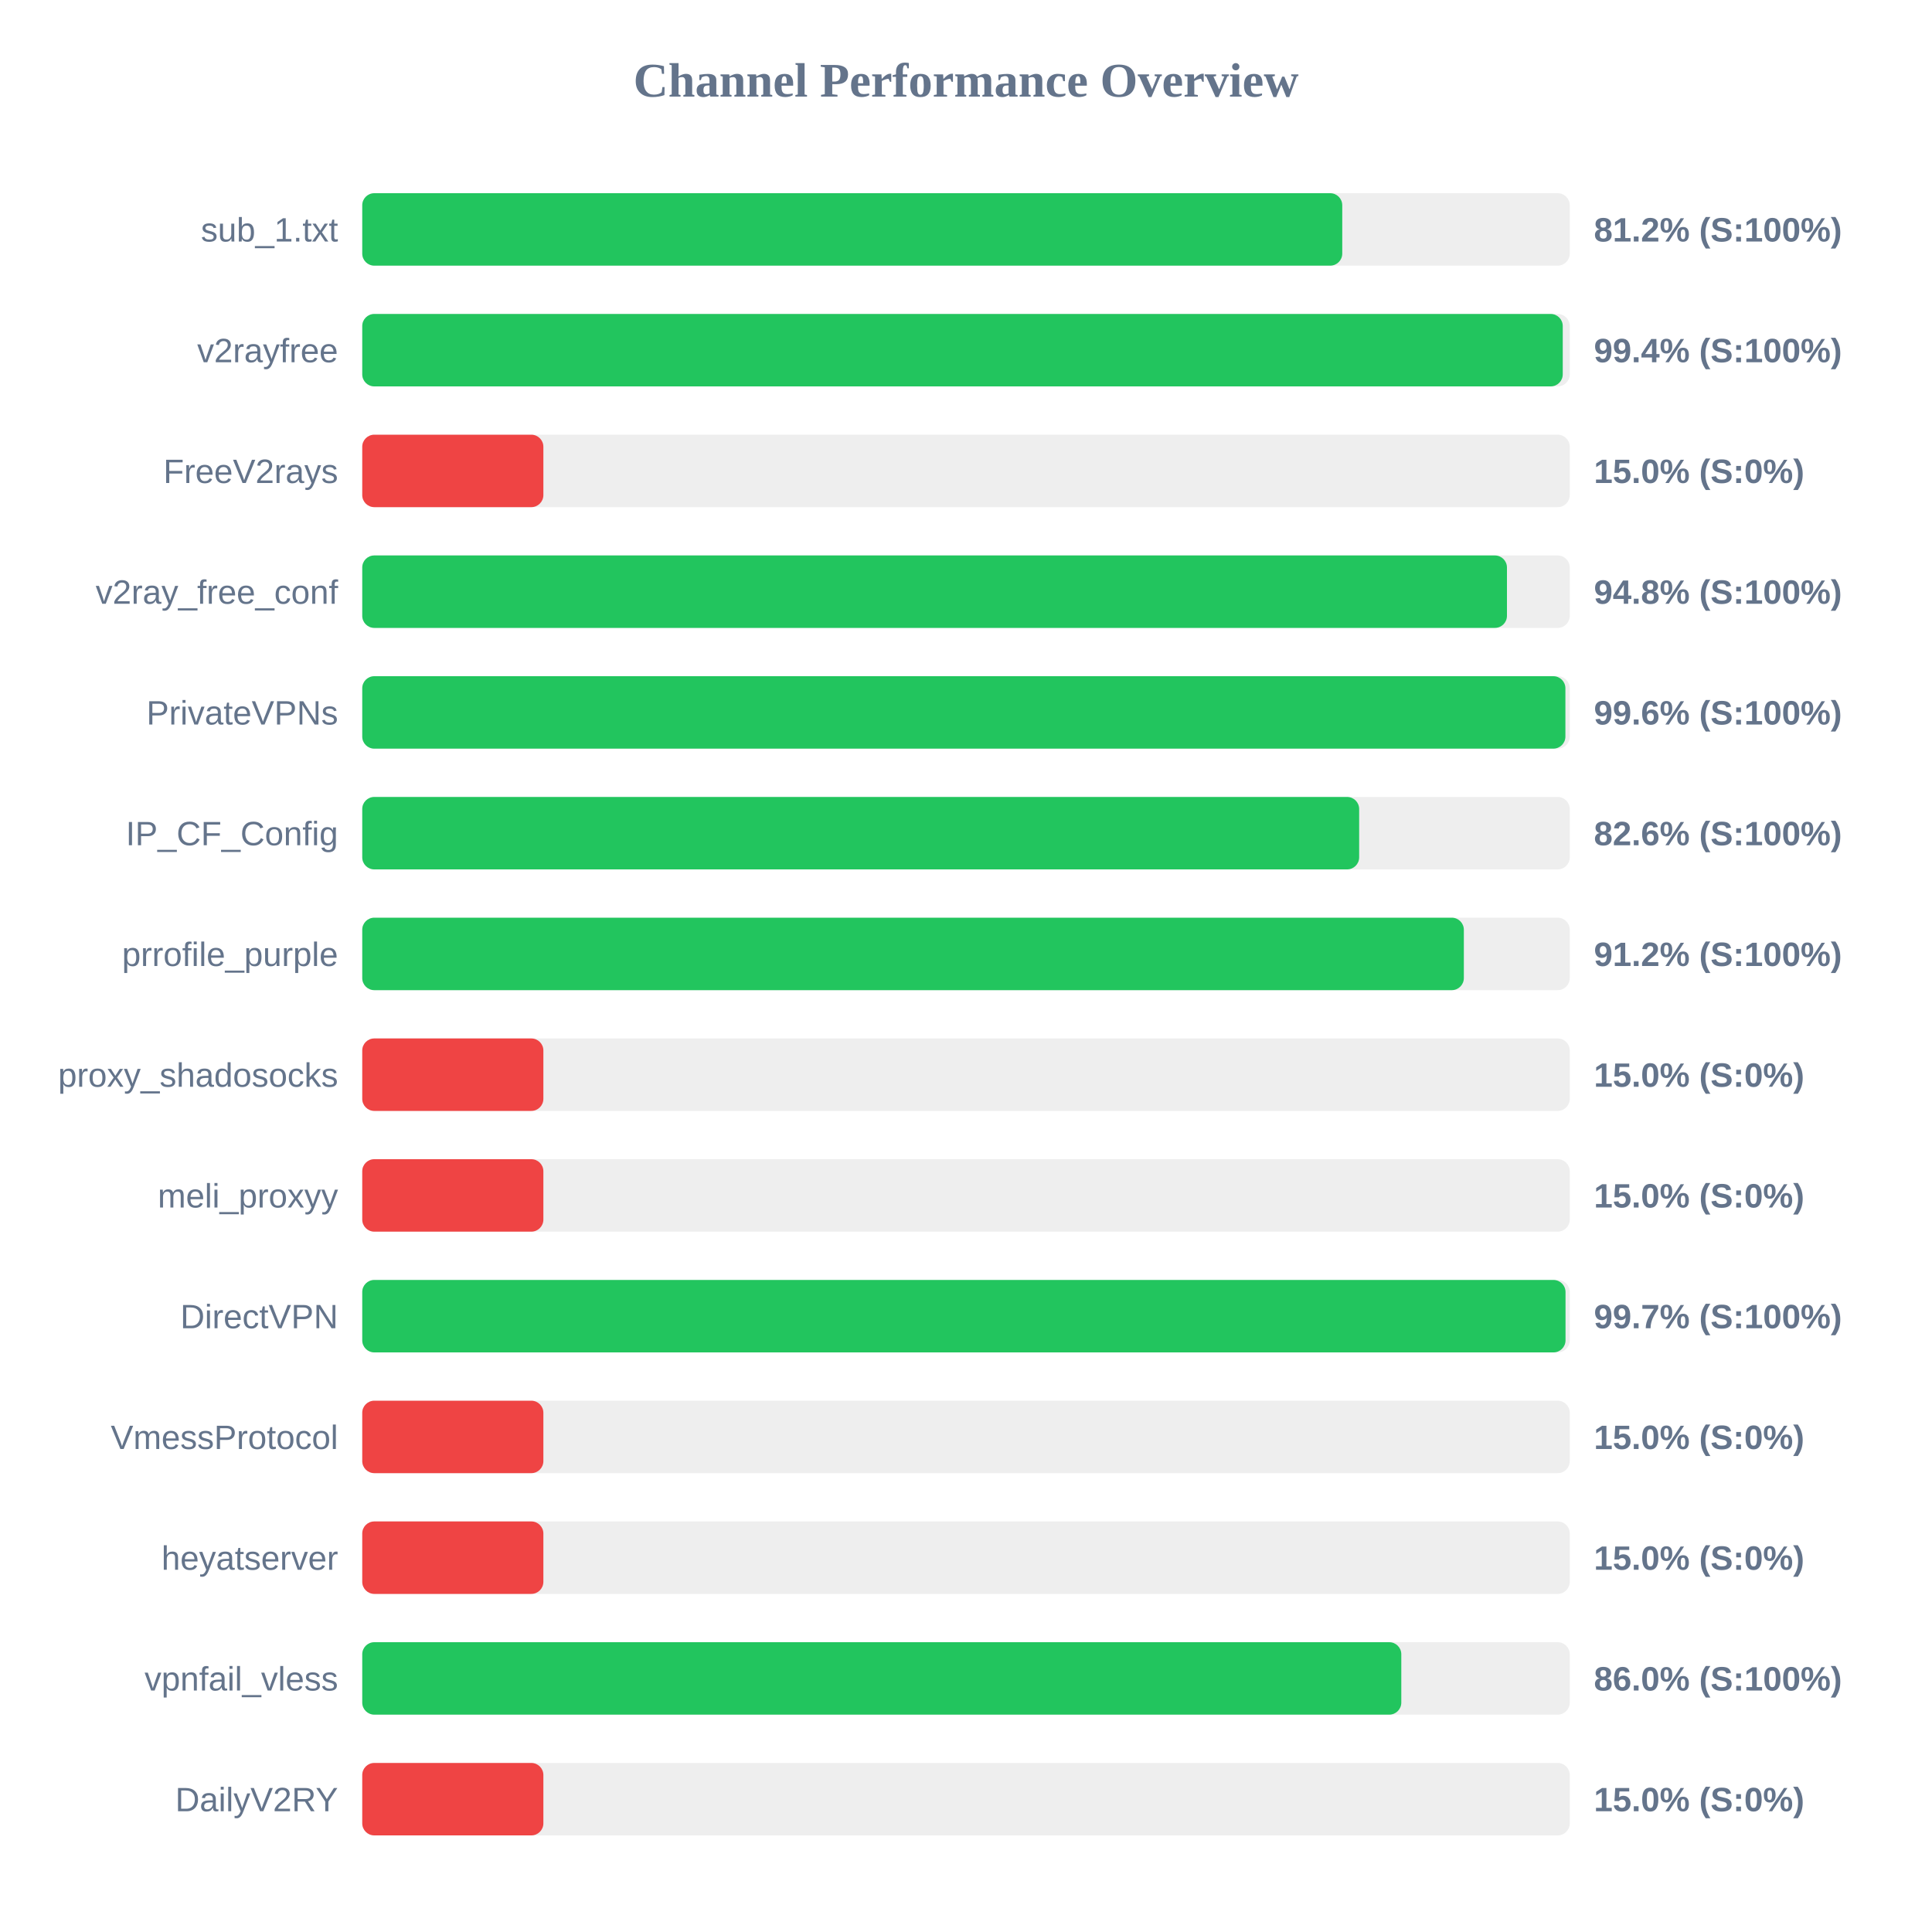
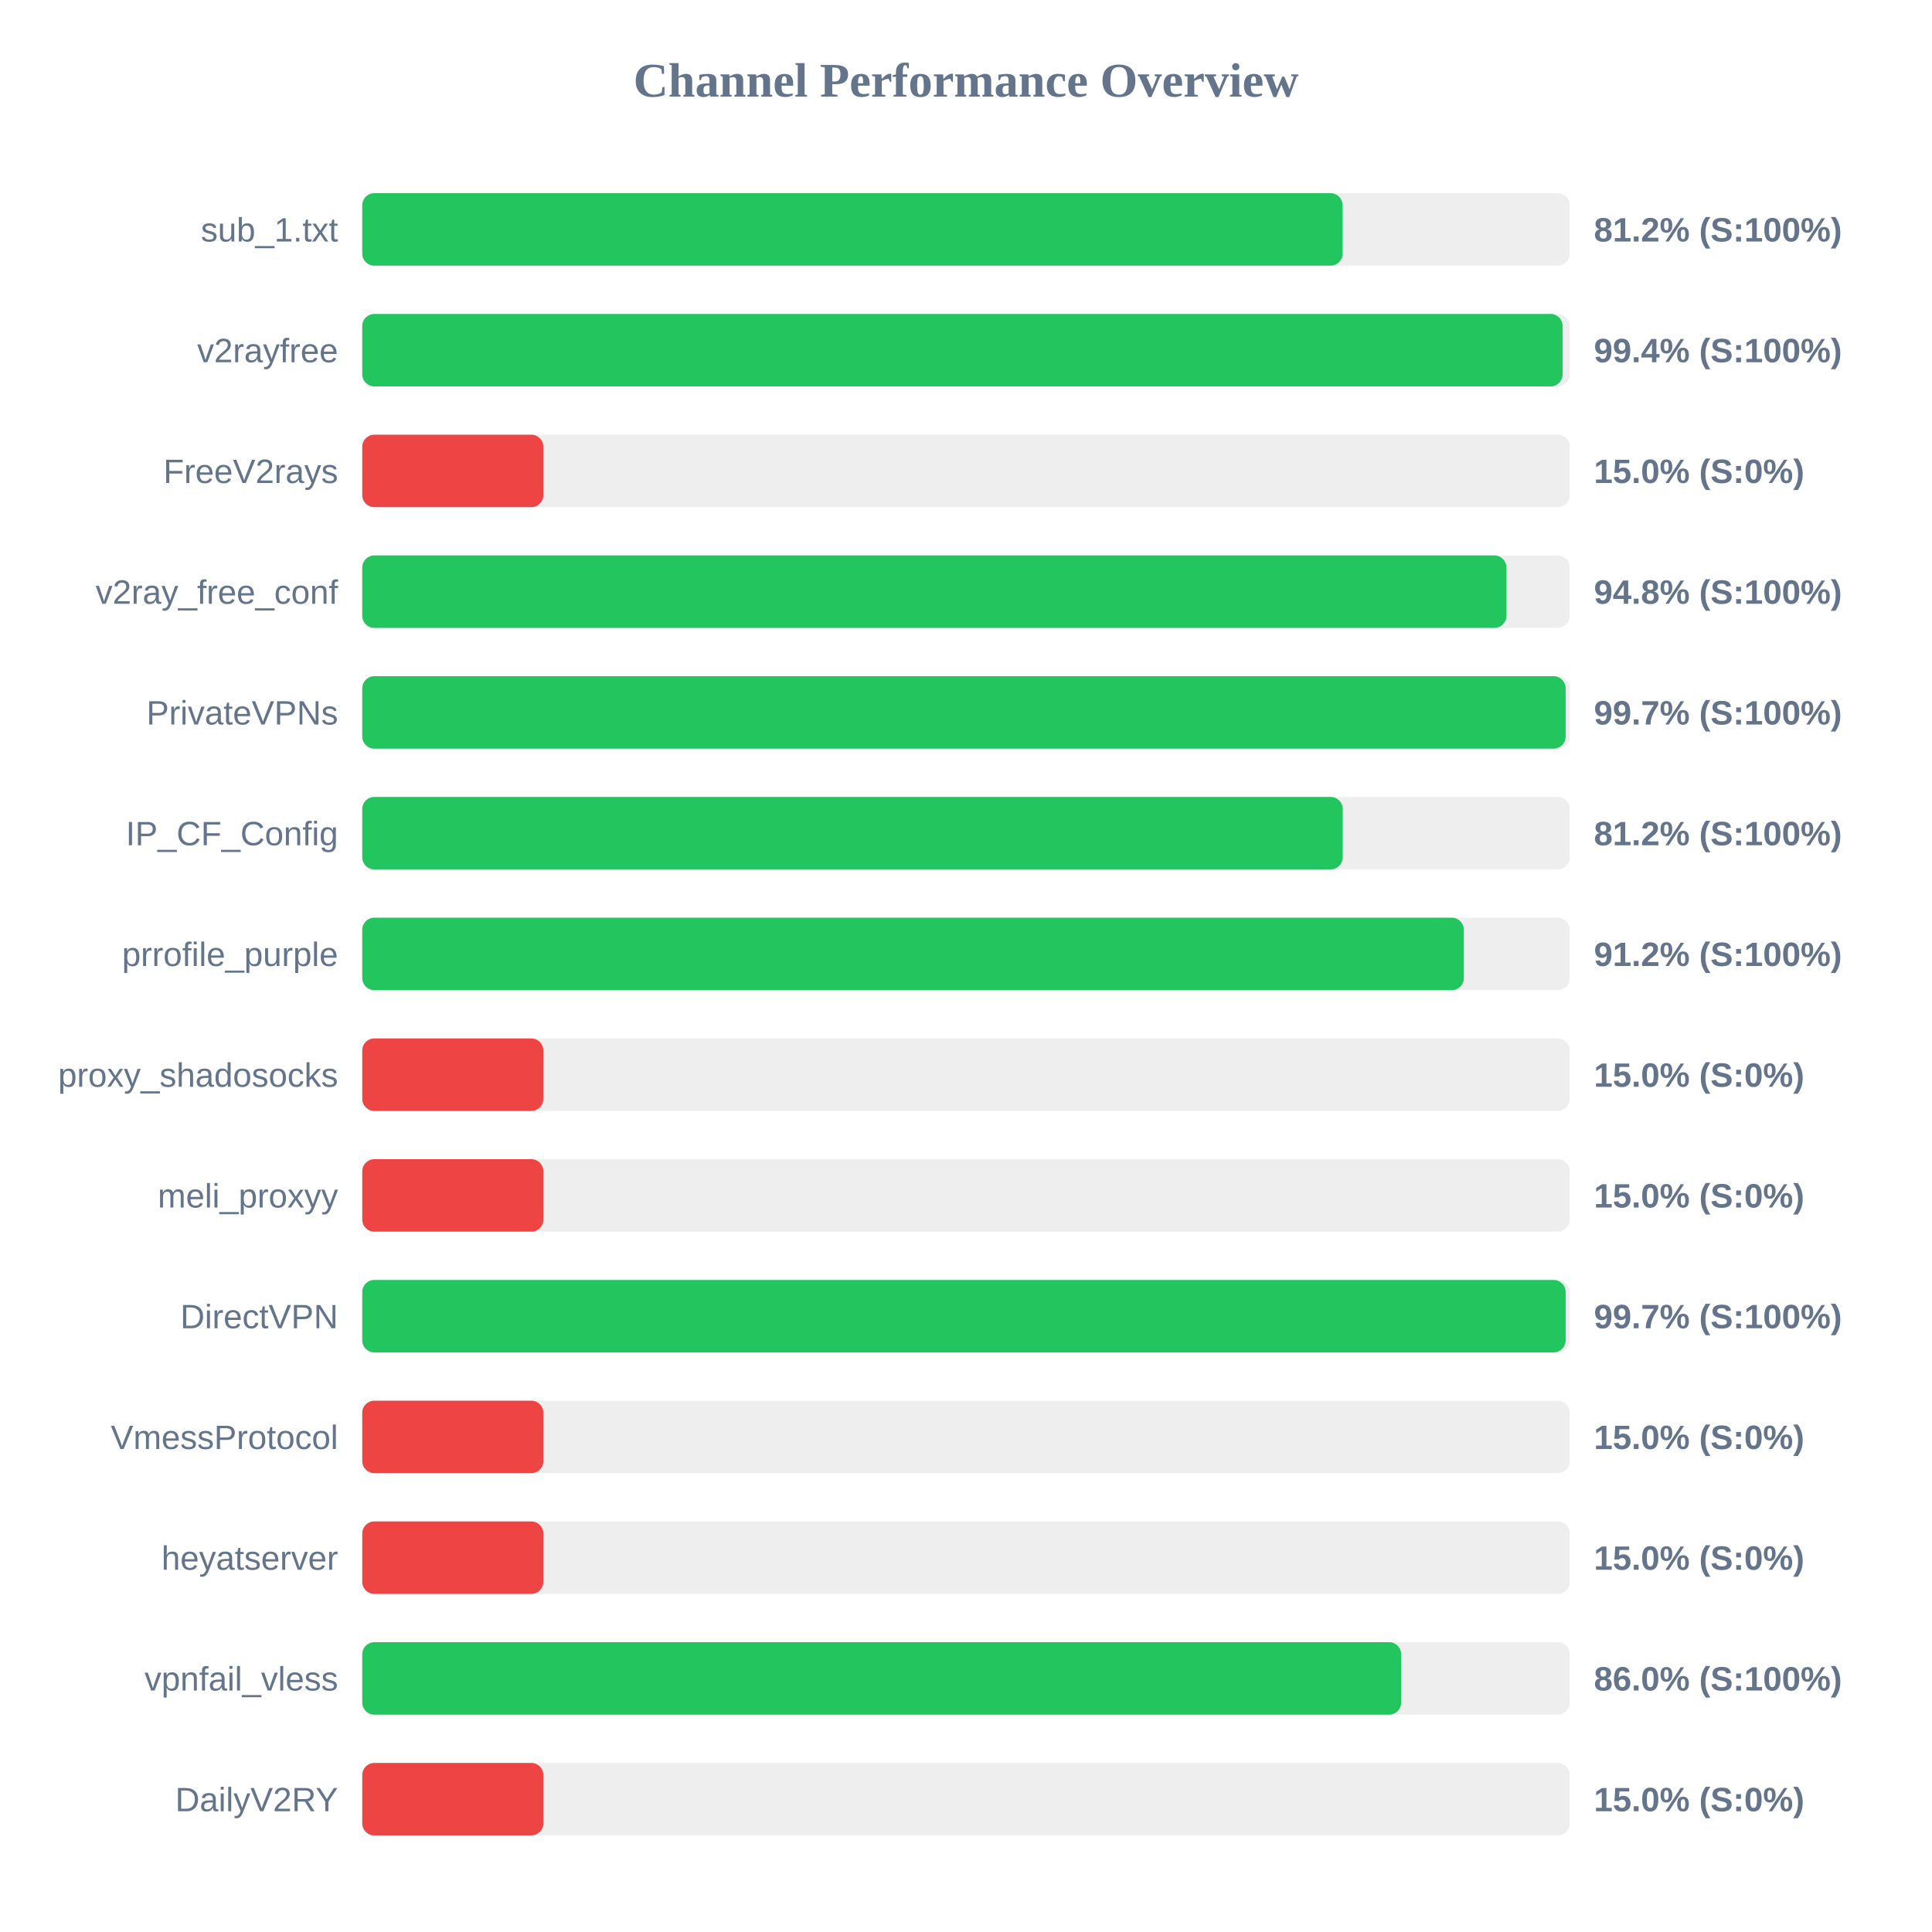
<svg xmlns="http://www.w3.org/2000/svg" width="800" height="800" version="1.1">
  <style>
        .row { font: 14px Arial; fill: #64748b; }
        .score { font: bold 14px Arial; fill: #64748b; }
    </style>
  <text x="400" y="40" text-anchor="middle" font-size="20px" font-weight="bold" fill="#64748b">Channel Performance Overview</text>
  <rect x="150" y="80" width="500" height="30" fill="#eee" rx="5" />
-   <rect x="150" y="80" width="405.8" height="30" fill="#22c55e" rx="5" />
+   <rect x="150" y="80" width="405.95" height="30" fill="#22c55e" rx="5" />
  <text x="140" y="100" text-anchor="end" class="row">sub_1.txt</text>
  <text x="660" y="100" text-anchor="start" class="score">81.2% (S:100%)</text>
  <rect x="150" y="130" width="500" height="30" fill="#eee" rx="5" />
-   <rect x="150" y="130" width="497.1" height="30" fill="#22c55e" rx="5" />
+   <rect x="150" y="130" width="497.05" height="30" fill="#22c55e" rx="5" />
  <text x="140" y="150" text-anchor="end" class="row">v2rayfree</text>
  <text x="660" y="150" text-anchor="start" class="score">99.4% (S:100%)</text>
  <rect x="150" y="180" width="500" height="30" fill="#eee" rx="5" />
  <rect x="150" y="180" width="75.0" height="30" fill="#ef4444" rx="5" />
  <text x="140" y="200" text-anchor="end" class="row">FreeV2rays</text>
  <text x="660" y="200" text-anchor="start" class="score">15.0% (S:0%)</text>
  <rect x="150" y="230" width="500" height="30" fill="#eee" rx="5" />
-   <rect x="150" y="230" width="474.0" height="30" fill="#22c55e" rx="5" />
+   <rect x="150" y="230" width="473.8" height="30" fill="#22c55e" rx="5" />
  <text x="140" y="250" text-anchor="end" class="row">v2ray_free_conf</text>
  <text x="660" y="250" text-anchor="start" class="score">94.8% (S:100%)</text>
  <rect x="150" y="280" width="500" height="30" fill="#eee" rx="5" />
-   <rect x="150" y="280" width="498.2" height="30" fill="#22c55e" rx="5" />
+   <rect x="150" y="280" width="498.3" height="30" fill="#22c55e" rx="5" />
  <text x="140" y="300" text-anchor="end" class="row">PrivateVPNs</text>
-   <text x="660" y="300" text-anchor="start" class="score">99.6% (S:100%)</text>
+   <text x="660" y="300" text-anchor="start" class="score">99.7% (S:100%)</text>
  <rect x="150" y="330" width="500" height="30" fill="#eee" rx="5" />
-   <rect x="150" y="330" width="412.8" height="30" fill="#22c55e" rx="5" />
+   <rect x="150" y="330" width="406.0" height="30" fill="#22c55e" rx="5" />
  <text x="140" y="350" text-anchor="end" class="row">IP_CF_Config</text>
-   <text x="660" y="350" text-anchor="start" class="score">82.6% (S:100%)</text>
+   <text x="660" y="350" text-anchor="start" class="score">81.2% (S:100%)</text>
  <rect x="150" y="380" width="500" height="30" fill="#eee" rx="5" />
  <rect x="150" y="380" width="456.15" height="30" fill="#22c55e" rx="5" />
  <text x="140" y="400" text-anchor="end" class="row">prrofile_purple</text>
  <text x="660" y="400" text-anchor="start" class="score">91.2% (S:100%)</text>
  <rect x="150" y="430" width="500" height="30" fill="#eee" rx="5" />
  <rect x="150" y="430" width="75.0" height="30" fill="#ef4444" rx="5" />
  <text x="140" y="450" text-anchor="end" class="row">proxy_shadosocks</text>
  <text x="660" y="450" text-anchor="start" class="score">15.0% (S:0%)</text>
  <rect x="150" y="480" width="500" height="30" fill="#eee" rx="5" />
  <rect x="150" y="480" width="75.0" height="30" fill="#ef4444" rx="5" />
  <text x="140" y="500" text-anchor="end" class="row">meli_proxyy</text>
  <text x="660" y="500" text-anchor="start" class="score">15.0% (S:0%)</text>
  <rect x="150" y="530" width="500" height="30" fill="#eee" rx="5" />
-   <rect x="150" y="530" width="498.25" height="30" fill="#22c55e" rx="5" />
+   <rect x="150" y="530" width="498.3" height="30" fill="#22c55e" rx="5" />
  <text x="140" y="550" text-anchor="end" class="row">DirectVPN</text>
  <text x="660" y="550" text-anchor="start" class="score">99.7% (S:100%)</text>
  <rect x="150" y="580" width="500" height="30" fill="#eee" rx="5" />
  <rect x="150" y="580" width="75.0" height="30" fill="#ef4444" rx="5" />
  <text x="140" y="600" text-anchor="end" class="row">VmessProtocol</text>
  <text x="660" y="600" text-anchor="start" class="score">15.0% (S:0%)</text>
  <rect x="150" y="630" width="500" height="30" fill="#eee" rx="5" />
  <rect x="150" y="630" width="75.0" height="30" fill="#ef4444" rx="5" />
  <text x="140" y="650" text-anchor="end" class="row">heyatserver</text>
  <text x="660" y="650" text-anchor="start" class="score">15.0% (S:0%)</text>
  <rect x="150" y="680" width="500" height="30" fill="#eee" rx="5" />
-   <rect x="150" y="680" width="430.25" height="30" fill="#22c55e" rx="5" />
+   <rect x="150" y="680" width="430.2" height="30" fill="#22c55e" rx="5" />
  <text x="140" y="700" text-anchor="end" class="row">vpnfail_vless</text>
  <text x="660" y="700" text-anchor="start" class="score">86.0% (S:100%)</text>
  <rect x="150" y="730" width="500" height="30" fill="#eee" rx="5" />
  <rect x="150" y="730" width="75.0" height="30" fill="#ef4444" rx="5" />
  <text x="140" y="750" text-anchor="end" class="row">DailyV2RY</text>
  <text x="660" y="750" text-anchor="start" class="score">15.0% (S:0%)</text>
</svg>
